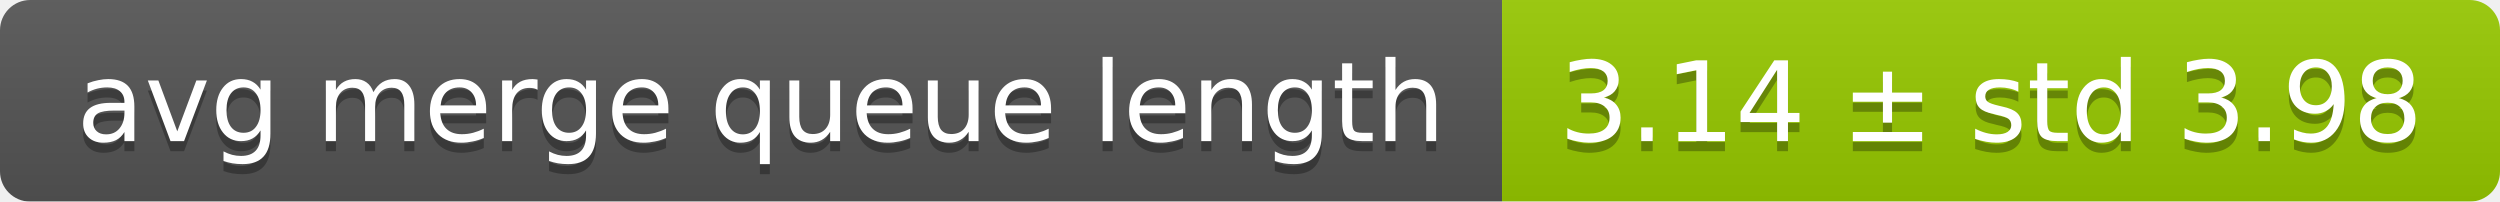
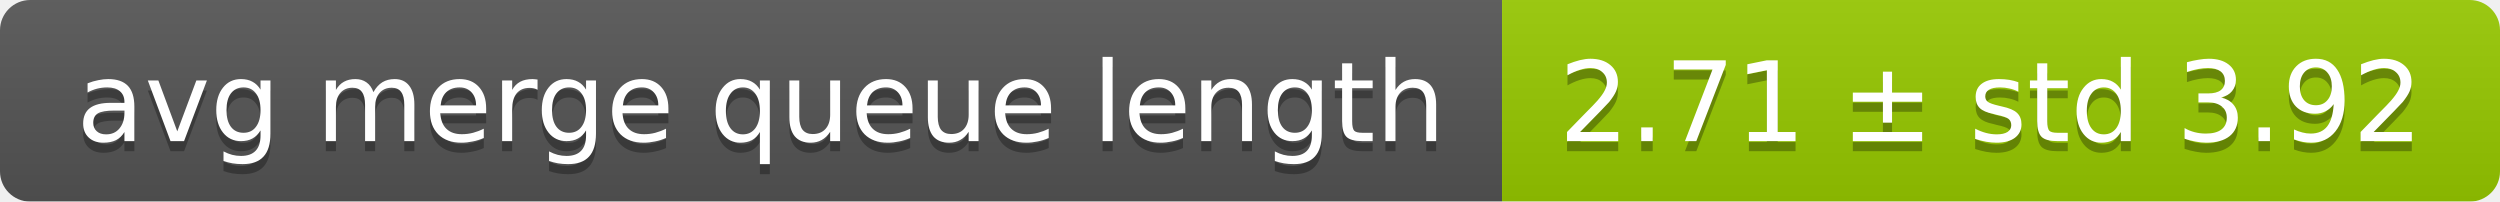
<svg xmlns="http://www.w3.org/2000/svg" width="248" height="20">
  <linearGradient id="smooth" x2="0" y2="100%">
    <stop offset="0" stop-color="#bbb" stop-opacity=".1" />
    <stop offset="1" stop-opacity=".1" />
  </linearGradient>
  <mask id="round">
    <rect width="248" height="20" rx="3" fill="#fff" />
  </mask>
  <g mask="url(#round)">
    <rect width="149" height="20" fill="#555" />
    <rect x="149" width="99" height="20" fill="#97ca00" />
    <rect width="248" height="20" fill="url(#smooth)" />
  </g>
  <g fill="#fff" text-anchor="middle" font-family="DejaVu Sans,Verdana,Geneva,sans-serif" font-size="11">
    <text x="75.5" y="15" fill="#010101" fill-opacity=".3">avg merge queue length</text>
    <text x="75.5" y="14">avg merge queue length</text>
-     <text x="197.5" y="15" fill="#010101" fill-opacity=".3">3.14 ± std 3.98</text>
-     <text x="197.5" y="14">3.14 ± std 3.98</text>
+     <text x="197.5" y="15" fill="#010101" fill-opacity=".3">2.71 ± std 3.92</text>
+     <text x="197.5" y="14">2.71 ± std 3.92</text>
  </g>
</svg>
